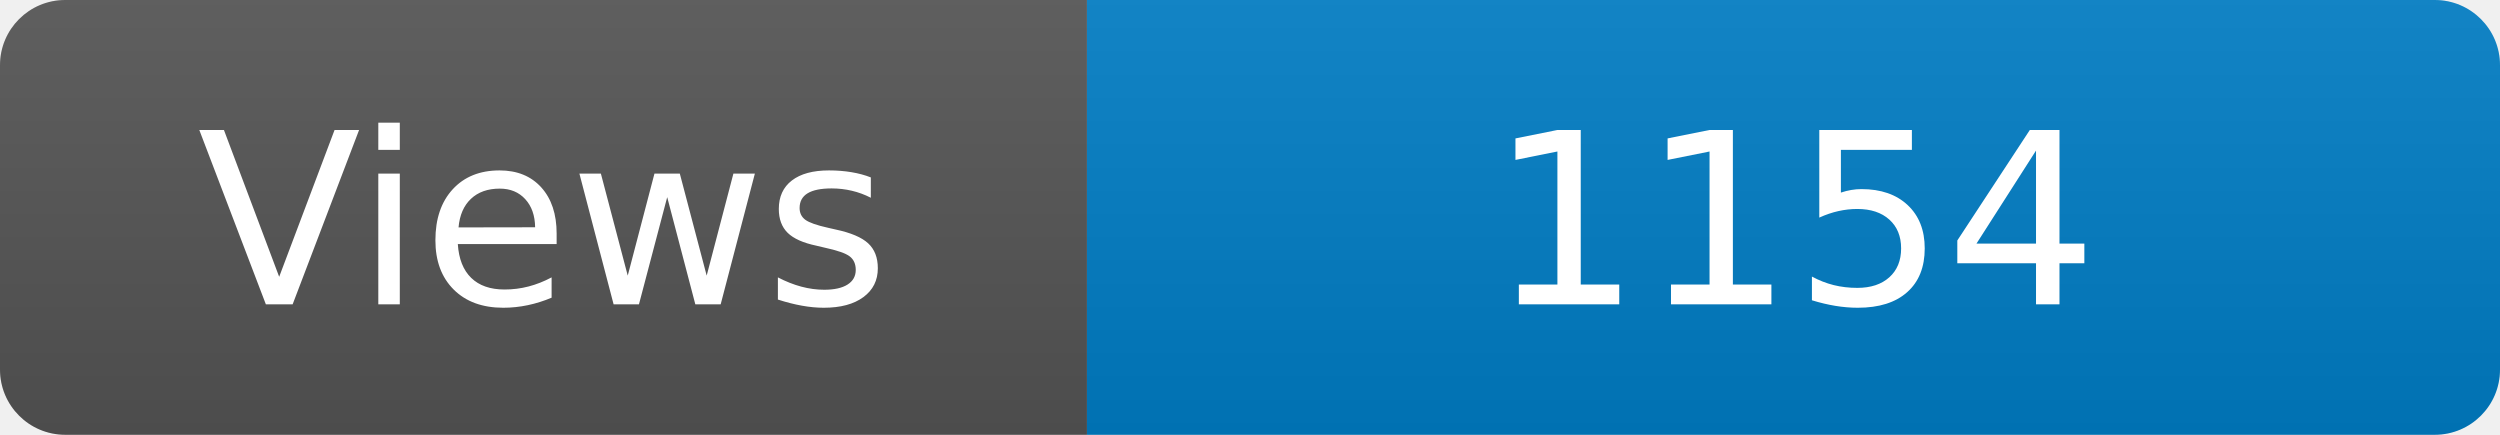
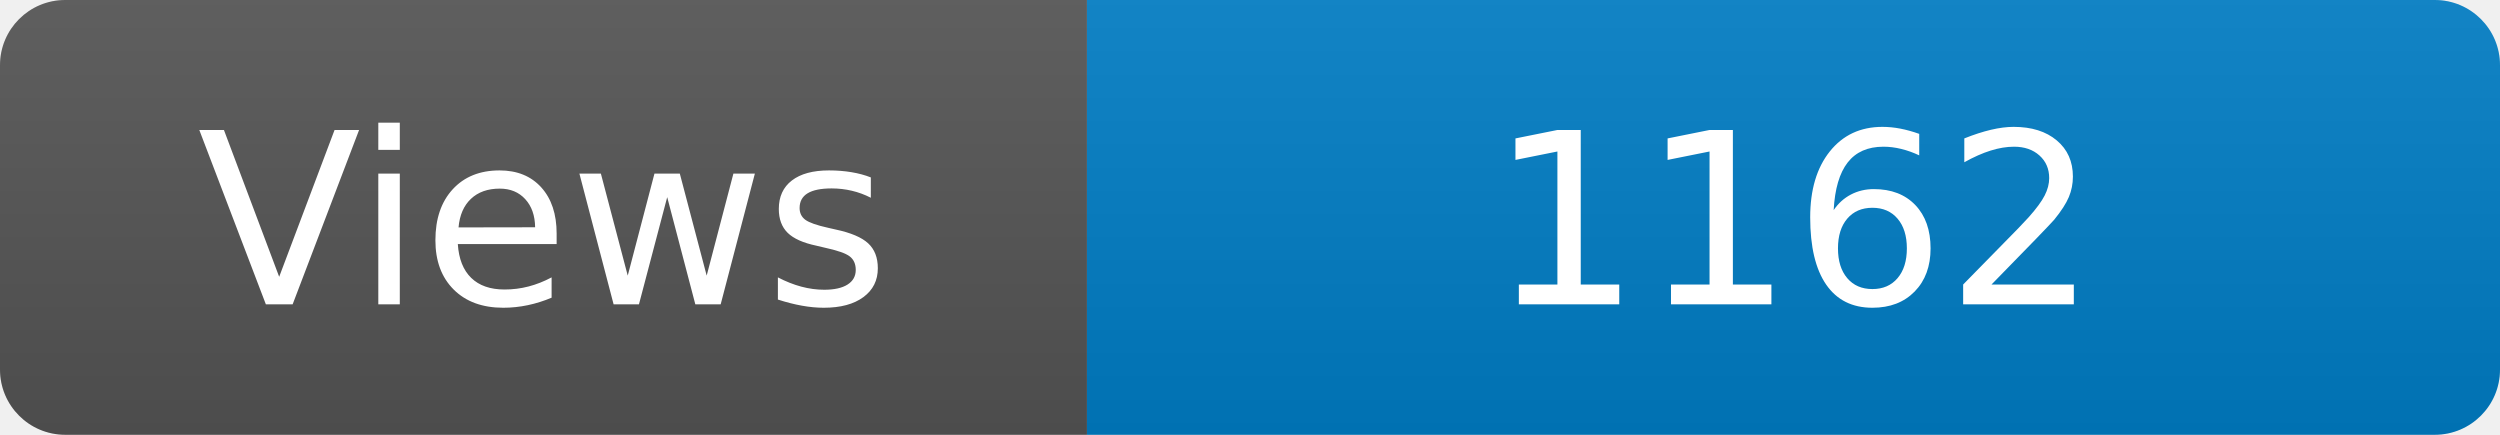
<svg xmlns="http://www.w3.org/2000/svg" width="115" height="20" role="img" aria-label="Maintained?: yes">
  <linearGradient id="s" x2="0" y2="100%">
    <stop offset="0" stop-color="#bbb" stop-opacity=".1" />
    <stop offset="1" stop-opacity=".1" />
  </linearGradient>
  <clipPath id="r">
    <rect width="115" height="20" rx="3" fill="#fff" />
  </clipPath>
  <g clip-path="url(#r)">
    <rect width="50" height="20" fill="#555" />
    <rect x="50" width="160" height="20" fill="#007ec6" />
    <rect width="115" height="20" fill="url(#s)" />
  </g>
  <g fill="#fff" text-anchor="middle" font-family="Verdana,Geneva,DejaVu Sans,sans-serif" font-size="110">
    <text x="250" y="140" transform="scale(.1)" fill="#fff">Views</text>
-     <text x="825" y="140" transform="scale(.1)" fill="#fff">1154</text>
+     <text x="825" y="140" transform="scale(.1)" fill="#fff">1162</text>
  </g>
</svg>
